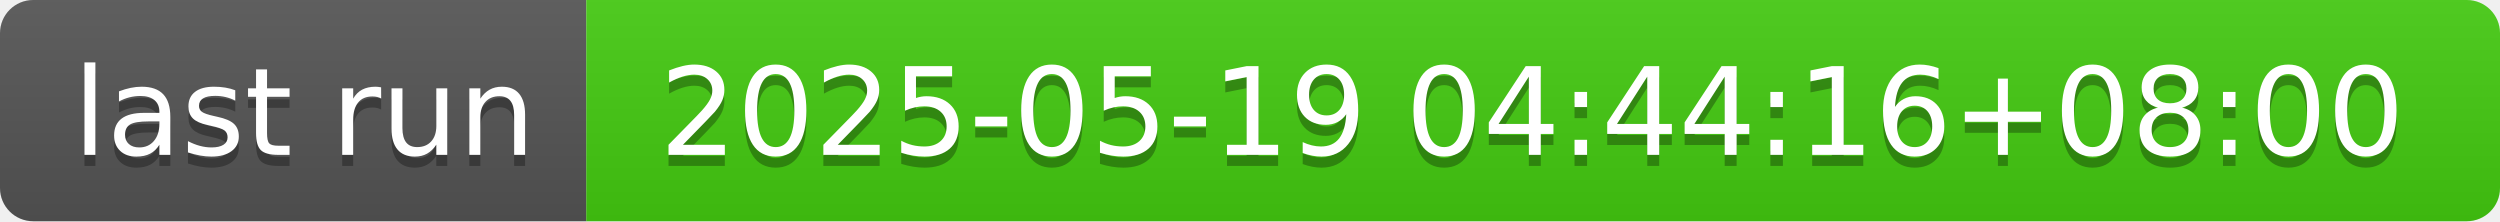
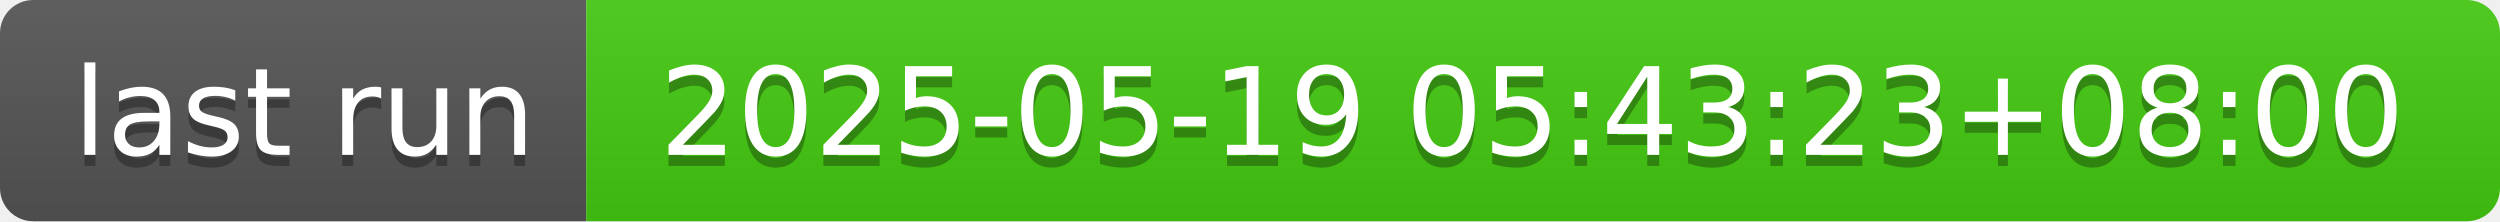
- <svg xmlns="http://www.w3.org/2000/svg" width="226" height="20" role="img" aria-label="last run: 2025-05-19 04:44:16+08:00">
+ <svg xmlns="http://www.w3.org/2000/svg" width="226" height="20" role="img" aria-label="last run: 2025-05-19 05:43:23+08:00">
  <linearGradient id="s" x2="0" y2="100%">
    <stop offset="0" stop-color="#bbb" stop-opacity=".1" />
    <stop offset="1" stop-opacity=".1" />
  </linearGradient>
  <clipPath id="r">
    <rect width="226" height="20" rx="3" fill="#fff" />
  </clipPath>
  <g clip-path="url(#r)">
    <rect width="53" height="20" fill="#555" />
    <rect x="53" width="173" height="20" fill="#4c1" />
    <rect width="226" height="20" fill="url(#s)" />
  </g>
  <g fill="#fff" text-anchor="middle" font-family="Verdana,Geneva,DejaVu Sans,sans-serif" text-rendering="geometricPrecision" font-size="110">
    <text aria-hidden="true" x="275" y="150" fill="#010101" fill-opacity=".3" transform="scale(.1)" textLength="430">last run</text>
    <text x="275" y="140" transform="scale(.1)" fill="#fff" textLength="430">last run</text>
-     <text aria-hidden="true" x="1385" y="150" fill="#010101" fill-opacity=".3" transform="scale(.1)" textLength="1630">2025-05-19 04:44:16+08:00</text>
-     <text x="1385" y="140" transform="scale(.1)" fill="#fff" textLength="1630">2025-05-19 04:44:16+08:00</text>
+     <text aria-hidden="true" x="1385" y="150" fill="#010101" fill-opacity=".3" transform="scale(.1)" textLength="1630">2025-05-19 05:43:23+08:00</text>
+     <text x="1385" y="140" transform="scale(.1)" fill="#fff" textLength="1630">2025-05-19 05:43:23+08:00</text>
  </g>
</svg>
